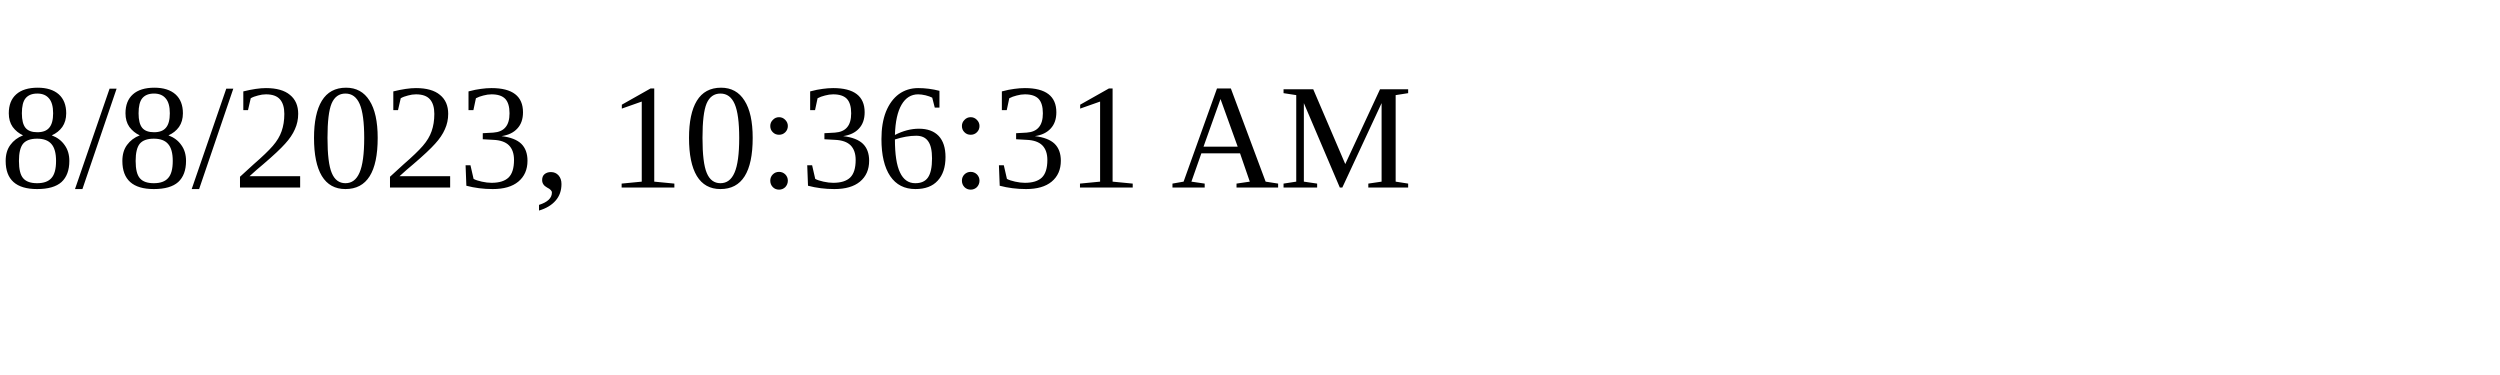
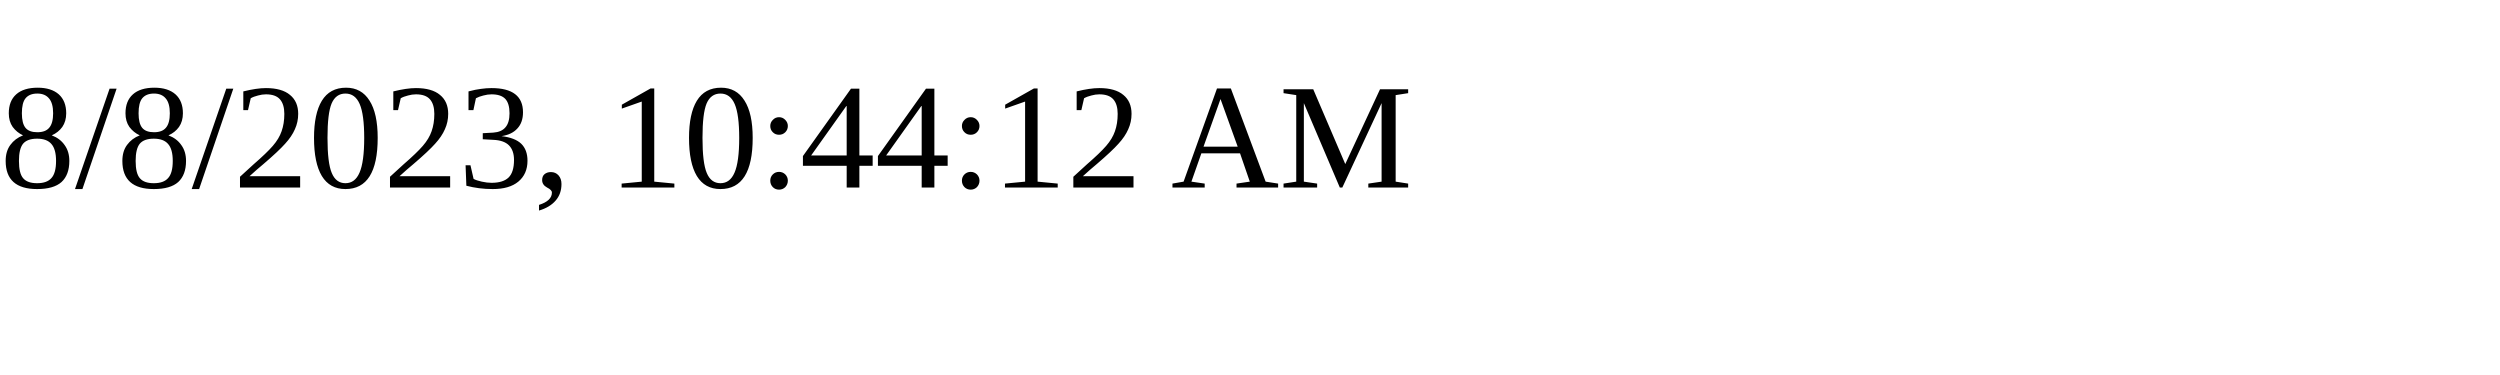
<svg xmlns="http://www.w3.org/2000/svg" height="30" width="200">
-   <text x="0" y="15">8/8/2023, 10:36:31 AM</text>
+   <text x="0" y="15">8/8/2023, 10:44:12 AM</text>
</svg>
